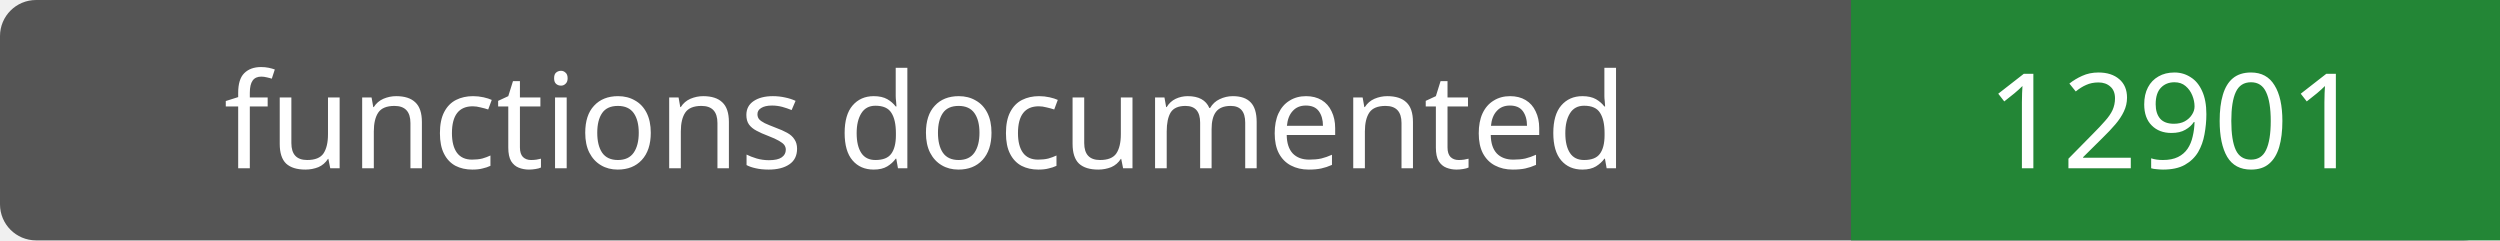
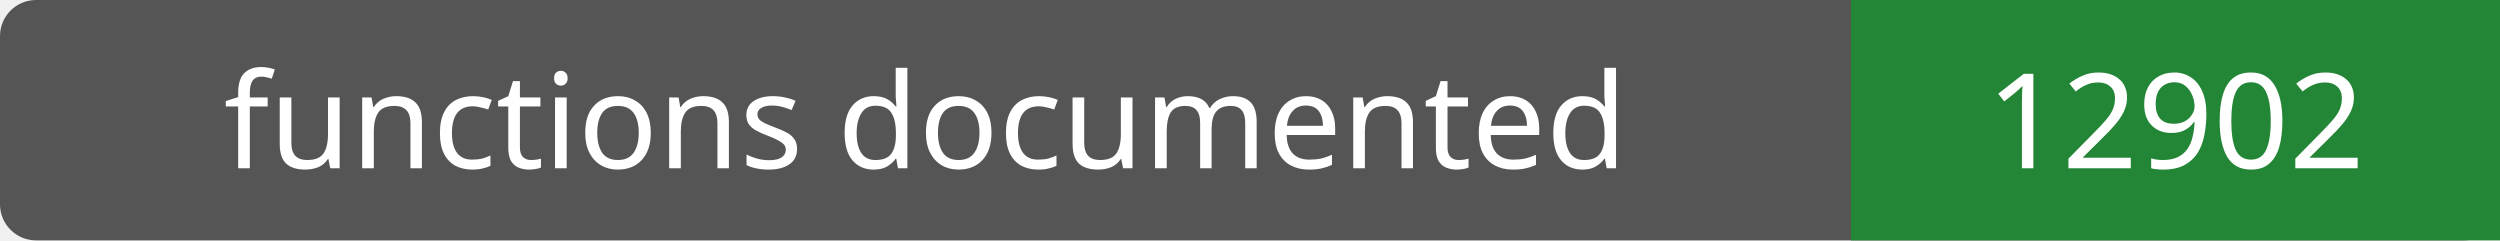
- <svg xmlns="http://www.w3.org/2000/svg" width="208" height="20" role="img" aria-label="functions documented: 12901">
+ <svg xmlns="http://www.w3.org/2000/svg" width="208" height="20" role="img" aria-label="functions documented: 12902">
  <rect width="208" height="20" rx="3" fill="#555" />
  <path fill="#238636" d="M154 0h54v20H154z" />
  <g fill="#fff" text-anchor="middle" font-family="Verdana,sans-serif" font-size="11">
    <text x="77.0" y="14">functions documented</text>
-     <text x="181.0" y="14">12901</text>
+     <text x="181.0" y="14">12902</text>
  </g>
</svg>
